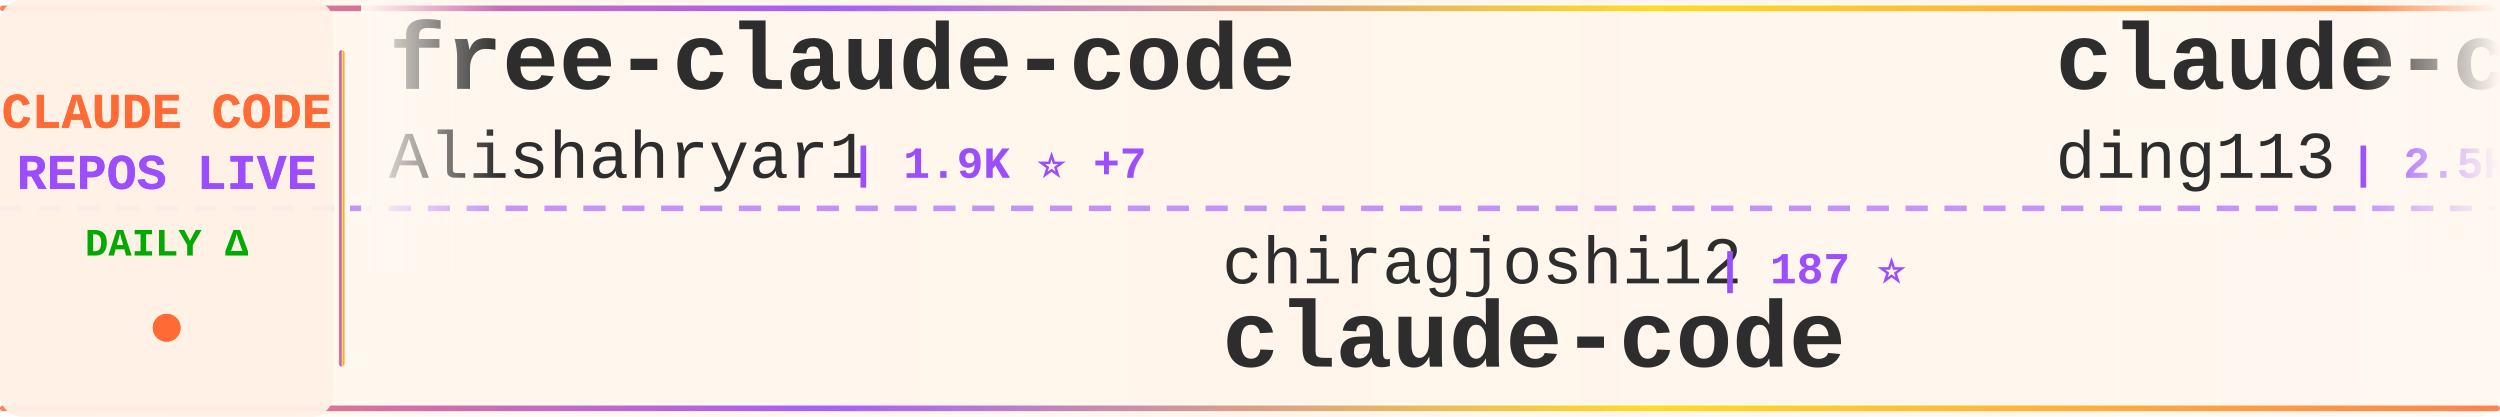
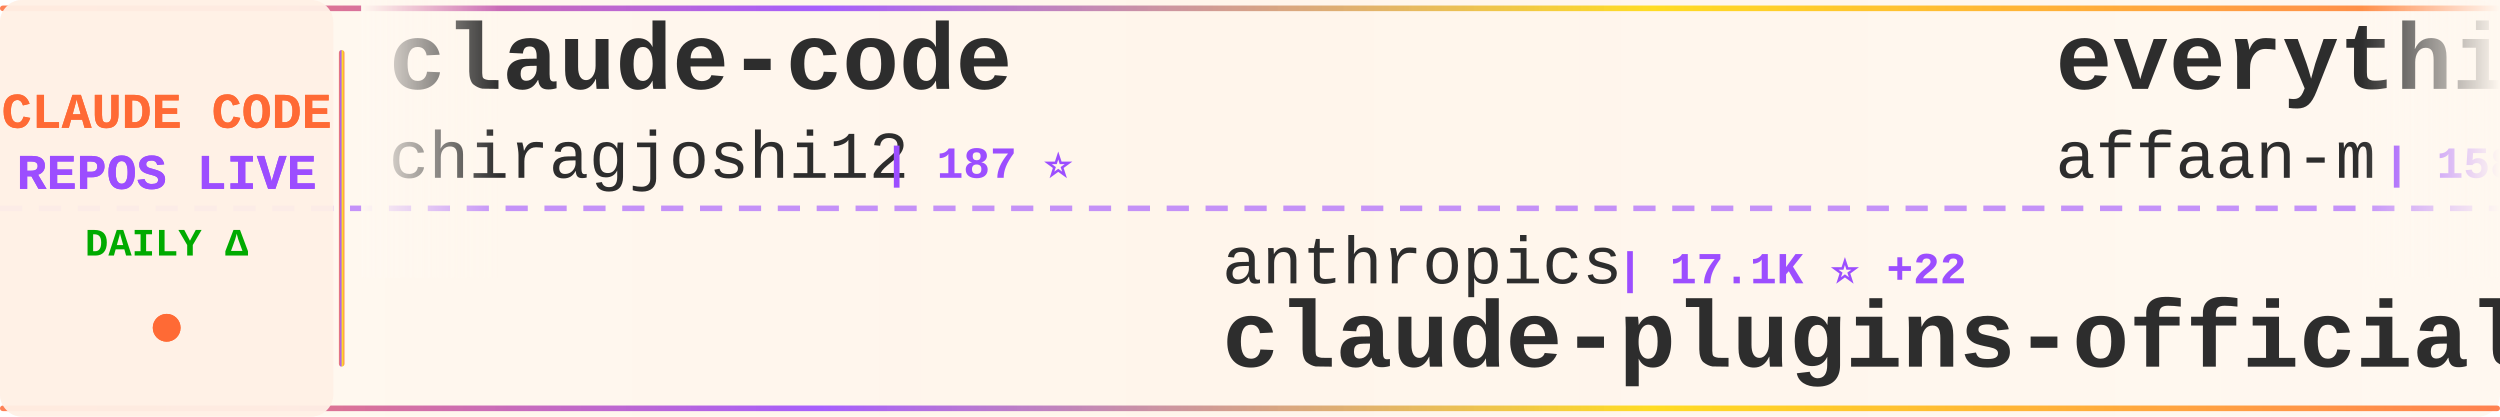
<svg xmlns="http://www.w3.org/2000/svg" width="900" height="150">
  <defs>
    <linearGradient id="tickerBg" x1="0%" y1="0%" x2="100%" y2="0%">
      <stop offset="0%" style="stop-color:#fff8f0;stop-opacity:0.98" />
      <stop offset="50%" style="stop-color:#fff5eb;stop-opacity:1" />
      <stop offset="100%" style="stop-color:#fff8f0;stop-opacity:0.98" />
    </linearGradient>
    <linearGradient id="borderGrad" x1="0%" y1="0%" x2="100%" y2="0%">
      <stop offset="0%" style="stop-color:#FF6B35;stop-opacity:0.85">
        <animate attributeName="stop-opacity" values="0.85;1;0.85" dur="2s" repeatCount="indefinite" />
      </stop>
      <stop offset="33%" style="stop-color:#9C4EFF;stop-opacity:0.9">
        <animate attributeName="stop-opacity" values="0.9;1;0.9" dur="2.2s" repeatCount="indefinite" />
      </stop>
      <stop offset="66%" style="stop-color:#FFD700;stop-opacity:0.85">
        <animate attributeName="stop-opacity" values="0.85;1;0.85" dur="1.8s" repeatCount="indefinite" />
      </stop>
      <stop offset="100%" style="stop-color:#FF6B35;stop-opacity:0.85">
        <animate attributeName="stop-opacity" values="0.85;1;0.85" dur="2s" repeatCount="indefinite" />
      </stop>
    </linearGradient>
    <filter id="textGlow">
      <feGaussianBlur stdDeviation="0.15" result="coloredBlur" />
      <feMerge>
        <feMergeNode in="coloredBlur" />
        <feMergeNode in="SourceGraphic" />
      </feMerge>
    </filter>
    <filter id="metricGlow">
      <feGaussianBlur stdDeviation="0.2" result="coloredBlur" />
      <feMerge>
        <feMergeNode in="coloredBlur" />
        <feMergeNode in="SourceGraphic" />
      </feMerge>
    </filter>
    <linearGradient id="leftFade" x1="0%" y1="0%" x2="100%" y2="0%">
      <stop offset="0%" style="stop-color:#fff8f0;stop-opacity:1" />
      <stop offset="100%" style="stop-color:#fff8f0;stop-opacity:0" />
    </linearGradient>
    <linearGradient id="rightFade" x1="0%" y1="0%" x2="100%" y2="0%">
      <stop offset="0%" style="stop-color:#fff8f0;stop-opacity:0" />
      <stop offset="100%" style="stop-color:#fff8f0;stop-opacity:1" />
    </linearGradient>
  </defs>
  <rect width="900" height="150" fill="url(#tickerBg)" rx="8" />
  <rect x="0" y="2" width="900" height="2" fill="url(#borderGrad)" rx="1" />
  <rect x="0" y="146" width="900" height="2" fill="url(#borderGrad)" rx="1" />
  <line x1="0" y1="75" x2="900" y2="75" stroke="#9C4EFF" stroke-width="2" stroke-dasharray="8 6" opacity="0.6" />
  <rect x="0" y="0" width="120" height="150" fill="#fff0e6" opacity="0.95" rx="8" />
  <text x="60" y="46" font-family="'Courier New', monospace" font-size="18" font-weight="bold" fill="#FF6B35" text-anchor="middle" filter="url(#textGlow)">
    CLAUDE CODE
  </text>
  <text x="60" y="68" font-family="'Courier New', monospace" font-size="18" font-weight="bold" fill="#9C4EFF" text-anchor="middle" filter="url(#textGlow)">
    REPOS LIVE
  </text>
  <text x="60" y="92" font-family="'Courier New', monospace" font-size="14" font-weight="bold" fill="#00aa00" text-anchor="middle">
    DAILY Δ
  </text>
  <circle cx="60" cy="118" r="5" fill="#FF6B35" filter="url(#metricGlow)">
    <animate attributeName="r" values="4;6;4" dur="1.5s" repeatCount="indefinite" />
    <animate attributeName="opacity" values="0.6;1;0.6" dur="1.5s" repeatCount="indefinite" />
  </circle>
  <rect x="122" y="18" width="2" height="114" fill="url(#borderGrad)" rx="1" />
  <clipPath id="tickerClip">
    <rect x="130" y="0" width="770" height="150" />
  </clipPath>
  <g clip-path="url(#tickerClip)">
    <g id="tickerItems">
      <animateTransform attributeName="transform" attributeType="XML" type="translate" from="0 0" to="-3000 0" dur="54s" repeatCount="indefinite" />
      <g transform="translate(0, 0)">
-         <text x="140" y="32" font-family="'Courier New', monospace" font-size="34" font-weight="bold" fill="#2d2d2d">free-claude-code</text>
-         <text x="140" y="64" font-family="'Courier New', monospace" font-size="24" font-weight="normal" fill="#2d2d2d" opacity="1.0">Alishahryar1</text>
-         <text x="306" y="64" font-family="'Courier New', monospace" font-size="16" font-weight="bold" fill="#9C4EFF"> | 1.9K ⭐ +7</text>
+         <text x="140" y="32" font-family="'Courier New', monospace" font-size="34" font-weight="bold" fill="#2d2d2d">claude-code</text>
+         <text x="140" y="64" font-family="'Courier New', monospace" font-size="24" font-weight="normal" fill="#2d2d2d" opacity="1.0">chiragjoshi12</text>
+         <text x="318" y="64" font-family="'Courier New', monospace" font-size="16" font-weight="bold" fill="#9C4EFF"> | 187 ⭐</text>
      </g>
      <g transform="translate(300, 0)">
-         <text x="140" y="102" font-family="'Courier New', monospace" font-size="24" font-weight="normal" fill="#2d2d2d" opacity="1.0">chiragjoshi12</text>
-         <text x="318" y="102" font-family="'Courier New', monospace" font-size="16" font-weight="bold" fill="#9C4EFF"> | 187 ⭐</text>
-         <text x="140" y="132" font-family="'Courier New', monospace" font-size="34" font-weight="bold" fill="#2d2d2d">claude-code</text>
+         <text x="140" y="102" font-family="'Courier New', monospace" font-size="24" font-weight="normal" fill="#2d2d2d" opacity="1.0">anthropics</text>
+         <text x="282" y="102" font-family="'Courier New', monospace" font-size="16" font-weight="bold" fill="#9C4EFF"> | 17.1K ⭐ +22</text>
+         <text x="140" y="132" font-family="'Courier New', monospace" font-size="34" font-weight="bold" fill="#2d2d2d">claude-plugins-official</text>
      </g>
      <g transform="translate(600, 0)">
-         <text x="140" y="32" font-family="'Courier New', monospace" font-size="34" font-weight="bold" fill="#2d2d2d">claude-code-hub</text>
-         <text x="140" y="64" font-family="'Courier New', monospace" font-size="24" font-weight="normal" fill="#2d2d2d" opacity="1.0">ding113</text>
-         <text x="246" y="64" font-family="'Courier New', monospace" font-size="16" font-weight="bold" fill="#9C4EFF"> | 2.5K ⭐ +11</text>
+         <text x="140" y="32" font-family="'Courier New', monospace" font-size="34" font-weight="bold" fill="#2d2d2d">everything-claude-code</text>
+         <text x="140" y="64" font-family="'Courier New', monospace" font-size="24" font-weight="normal" fill="#2d2d2d" opacity="1.0">affaan-m</text>
+         <text x="258" y="64" font-family="'Courier New', monospace" font-size="16" font-weight="bold" fill="#9C4EFF"> | 158.4K ⭐ +298</text>
      </g>
      <g transform="translate(900, 0)">
-         <text x="140" y="102" font-family="'Courier New', monospace" font-size="24" font-weight="normal" fill="#2d2d2d" opacity="1.0">qwibitai</text>
-         <text x="258" y="102" font-family="'Courier New', monospace" font-size="16" font-weight="bold" fill="#9C4EFF"> | 27.4K ⭐ +16</text>
-         <text x="140" y="132" font-family="'Courier New', monospace" font-size="34" font-weight="bold" fill="#2d2d2d">nanoclaw</text>
+         <text x="140" y="102" font-family="'Courier New', monospace" font-size="24" font-weight="normal" fill="#2d2d2d" opacity="1.0">FlorianBruniaux</text>
+         <text x="342" y="102" font-family="'Courier New', monospace" font-size="16" font-weight="bold" fill="#9C4EFF"> | 3.5K ⭐ +8</text>
+         <text x="140" y="132" font-family="'Courier New', monospace" font-size="34" font-weight="bold" fill="#2d2d2d">claude-code-ultimate-gui...</text>
      </g>
      <g transform="translate(1200, 0)">
-         <text x="140" y="32" font-family="'Courier New', monospace" font-size="34" font-weight="bold" fill="#2d2d2d">claude-code</text>
-         <text x="140" y="64" font-family="'Courier New', monospace" font-size="24" font-weight="normal" fill="#2d2d2d" opacity="1.0">T-Lab-CUHKSZ</text>
-         <text x="306" y="64" font-family="'Courier New', monospace" font-size="16" font-weight="bold" fill="#9C4EFF"> | 288 ⭐</text>
+         <text x="140" y="32" font-family="'Courier New', monospace" font-size="34" font-weight="bold" fill="#2d2d2d">how-claude-code-works</text>
+         <text x="140" y="64" font-family="'Courier New', monospace" font-size="24" font-weight="normal" fill="#2d2d2d" opacity="1.0">Windy3f3f3f3f</text>
+         <text x="318" y="64" font-family="'Courier New', monospace" font-size="16" font-weight="bold" fill="#9C4EFF"> | 1.9K ⭐ +4</text>
      </g>
      <g transform="translate(1500, 0)">
-         <text x="140" y="102" font-family="'Courier New', monospace" font-size="24" font-weight="normal" fill="#2d2d2d" opacity="1.0">wanshuiyin</text>
-         <text x="282" y="102" font-family="'Courier New', monospace" font-size="16" font-weight="bold" fill="#9C4EFF"> | 6.8K ⭐ +43</text>
-         <text x="140" y="132" font-family="'Courier New', monospace" font-size="34" font-weight="bold" fill="#2d2d2d">Auto-claude-code-researc...</text>
+         <text x="140" y="102" font-family="'Courier New', monospace" font-size="24" font-weight="normal" fill="#2d2d2d" opacity="1.0">feiskyer</text>
+         <text x="258" y="102" font-family="'Courier New', monospace" font-size="16" font-weight="bold" fill="#9C4EFF"> | 1.4K ⭐ -1</text>
+         <text x="140" y="132" font-family="'Courier New', monospace" font-size="34" font-weight="bold" fill="#2d2d2d">claude-code-settings</text>
      </g>
      <g transform="translate(1800, 0)">
-         <text x="140" y="32" font-family="'Courier New', monospace" font-size="34" font-weight="bold" fill="#2d2d2d">how-claude-code-works</text>
-         <text x="140" y="64" font-family="'Courier New', monospace" font-size="24" font-weight="normal" fill="#2d2d2d" opacity="1.0">Windy3f3f3f3f</text>
-         <text x="318" y="64" font-family="'Courier New', monospace" font-size="16" font-weight="bold" fill="#9C4EFF"> | 1.9K ⭐ +7</text>
+         <text x="140" y="32" font-family="'Courier New', monospace" font-size="34" font-weight="bold" fill="#2d2d2d">claude-code</text>
+         <text x="140" y="64" font-family="'Courier New', monospace" font-size="24" font-weight="normal" fill="#2d2d2d" opacity="1.0">yasasbanukaofficial</text>
+         <text x="390" y="64" font-family="'Courier New', monospace" font-size="16" font-weight="bold" fill="#9C4EFF"> | 2.6K ⭐ +13</text>
      </g>
      <g transform="translate(2100, 0)">
-         <text x="140" y="102" font-family="'Courier New', monospace" font-size="24" font-weight="normal" fill="#2d2d2d" opacity="1.0">yasasbanukaofficial</text>
-         <text x="390" y="102" font-family="'Courier New', monospace" font-size="16" font-weight="bold" fill="#9C4EFF"> | 2.6K ⭐ +17</text>
-         <text x="140" y="132" font-family="'Courier New', monospace" font-size="34" font-weight="bold" fill="#2d2d2d">claude-code</text>
+         <text x="140" y="102" font-family="'Courier New', monospace" font-size="24" font-weight="normal" fill="#2d2d2d" opacity="1.0">JrCx7scC</text>
+         <text x="258" y="102" font-family="'Courier New', monospace" font-size="16" font-weight="bold" fill="#9C4EFF"> | 344 ⭐ +1</text>
+         <text x="140" y="132" font-family="'Courier New', monospace" font-size="34" font-weight="bold" fill="#2d2d2d">claude-code-source</text>
      </g>
      <g transform="translate(2400, 0)">
-         <text x="140" y="32" font-family="'Courier New', monospace" font-size="34" font-weight="bold" fill="#2d2d2d">ClaudeCodeAgents</text>
-         <text x="140" y="64" font-family="'Courier New', monospace" font-size="24" font-weight="normal" fill="#2d2d2d" opacity="1.0">darcyegb</text>
-         <text x="258" y="64" font-family="'Courier New', monospace" font-size="16" font-weight="bold" fill="#9C4EFF"> | 662 ⭐</text>
+         <text x="140" y="32" font-family="'Courier New', monospace" font-size="34" font-weight="bold" fill="#2d2d2d">claudecodeui</text>
+         <text x="140" y="64" font-family="'Courier New', monospace" font-size="24" font-weight="normal" fill="#2d2d2d" opacity="1.0">siteboon</text>
+         <text x="258" y="64" font-family="'Courier New', monospace" font-size="16" font-weight="bold" fill="#9C4EFF"> | 9.9K ⭐ +11</text>
      </g>
      <g transform="translate(2700, 0)">
-         <text x="140" y="102" font-family="'Courier New', monospace" font-size="24" font-weight="normal" fill="#2d2d2d" opacity="1.0">fazxes</text>
-         <text x="234" y="102" font-family="'Courier New', monospace" font-size="16" font-weight="bold" fill="#9C4EFF"> | 206 ⭐</text>
-         <text x="140" y="132" font-family="'Courier New', monospace" font-size="34" font-weight="bold" fill="#2d2d2d">Claude-code</text>
+         <text x="140" y="102" font-family="'Courier New', monospace" font-size="24" font-weight="normal" fill="#2d2d2d" opacity="1.0">lintsinghua</text>
+         <text x="294" y="102" font-family="'Courier New', monospace" font-size="16" font-weight="bold" fill="#9C4EFF"> | 2.8K ⭐ +9</text>
+         <text x="140" y="132" font-family="'Courier New', monospace" font-size="34" font-weight="bold" fill="#2d2d2d">claude-code-book</text>
      </g>
      <g transform="translate(3000, 0)">
-         <text x="140" y="32" font-family="'Courier New', monospace" font-size="34" font-weight="bold" fill="#2d2d2d">free-claude-code</text>
-         <text x="140" y="64" font-family="'Courier New', monospace" font-size="24" font-weight="normal" fill="#2d2d2d" opacity="1.0">Alishahryar1</text>
-         <text x="306" y="64" font-family="'Courier New', monospace" font-size="16" font-weight="bold" fill="#9C4EFF"> | 1.9K ⭐ +7</text>
+         <text x="140" y="32" font-family="'Courier New', monospace" font-size="34" font-weight="bold" fill="#2d2d2d">claude-code</text>
+         <text x="140" y="64" font-family="'Courier New', monospace" font-size="24" font-weight="normal" fill="#2d2d2d" opacity="1.0">chiragjoshi12</text>
+         <text x="318" y="64" font-family="'Courier New', monospace" font-size="16" font-weight="bold" fill="#9C4EFF"> | 187 ⭐</text>
      </g>
      <g transform="translate(3300, 0)">
-         <text x="140" y="102" font-family="'Courier New', monospace" font-size="24" font-weight="normal" fill="#2d2d2d" opacity="1.0">chiragjoshi12</text>
-         <text x="318" y="102" font-family="'Courier New', monospace" font-size="16" font-weight="bold" fill="#9C4EFF"> | 187 ⭐</text>
-         <text x="140" y="132" font-family="'Courier New', monospace" font-size="34" font-weight="bold" fill="#2d2d2d">claude-code</text>
+         <text x="140" y="102" font-family="'Courier New', monospace" font-size="24" font-weight="normal" fill="#2d2d2d" opacity="1.0">anthropics</text>
+         <text x="282" y="102" font-family="'Courier New', monospace" font-size="16" font-weight="bold" fill="#9C4EFF"> | 17.1K ⭐ +22</text>
+         <text x="140" y="132" font-family="'Courier New', monospace" font-size="34" font-weight="bold" fill="#2d2d2d">claude-plugins-official</text>
      </g>
      <g transform="translate(3600, 0)">
-         <text x="140" y="32" font-family="'Courier New', monospace" font-size="34" font-weight="bold" fill="#2d2d2d">claude-code-hub</text>
-         <text x="140" y="64" font-family="'Courier New', monospace" font-size="24" font-weight="normal" fill="#2d2d2d" opacity="1.0">ding113</text>
-         <text x="246" y="64" font-family="'Courier New', monospace" font-size="16" font-weight="bold" fill="#9C4EFF"> | 2.5K ⭐ +11</text>
+         <text x="140" y="32" font-family="'Courier New', monospace" font-size="34" font-weight="bold" fill="#2d2d2d">everything-claude-code</text>
+         <text x="140" y="64" font-family="'Courier New', monospace" font-size="24" font-weight="normal" fill="#2d2d2d" opacity="1.0">affaan-m</text>
+         <text x="258" y="64" font-family="'Courier New', monospace" font-size="16" font-weight="bold" fill="#9C4EFF"> | 158.4K ⭐ +298</text>
      </g>
      <g transform="translate(3900, 0)">
-         <text x="140" y="102" font-family="'Courier New', monospace" font-size="24" font-weight="normal" fill="#2d2d2d" opacity="1.0">qwibitai</text>
-         <text x="258" y="102" font-family="'Courier New', monospace" font-size="16" font-weight="bold" fill="#9C4EFF"> | 27.4K ⭐ +16</text>
-         <text x="140" y="132" font-family="'Courier New', monospace" font-size="34" font-weight="bold" fill="#2d2d2d">nanoclaw</text>
+         <text x="140" y="102" font-family="'Courier New', monospace" font-size="24" font-weight="normal" fill="#2d2d2d" opacity="1.0">FlorianBruniaux</text>
+         <text x="342" y="102" font-family="'Courier New', monospace" font-size="16" font-weight="bold" fill="#9C4EFF"> | 3.5K ⭐ +8</text>
+         <text x="140" y="132" font-family="'Courier New', monospace" font-size="34" font-weight="bold" fill="#2d2d2d">claude-code-ultimate-gui...</text>
      </g>
    </g>
  </g>
  <rect x="130" y="0" width="50" height="100" fill="url(#leftFade)" />
  <rect x="850" y="0" width="50" height="100" fill="url(#rightFade)" />
</svg>
